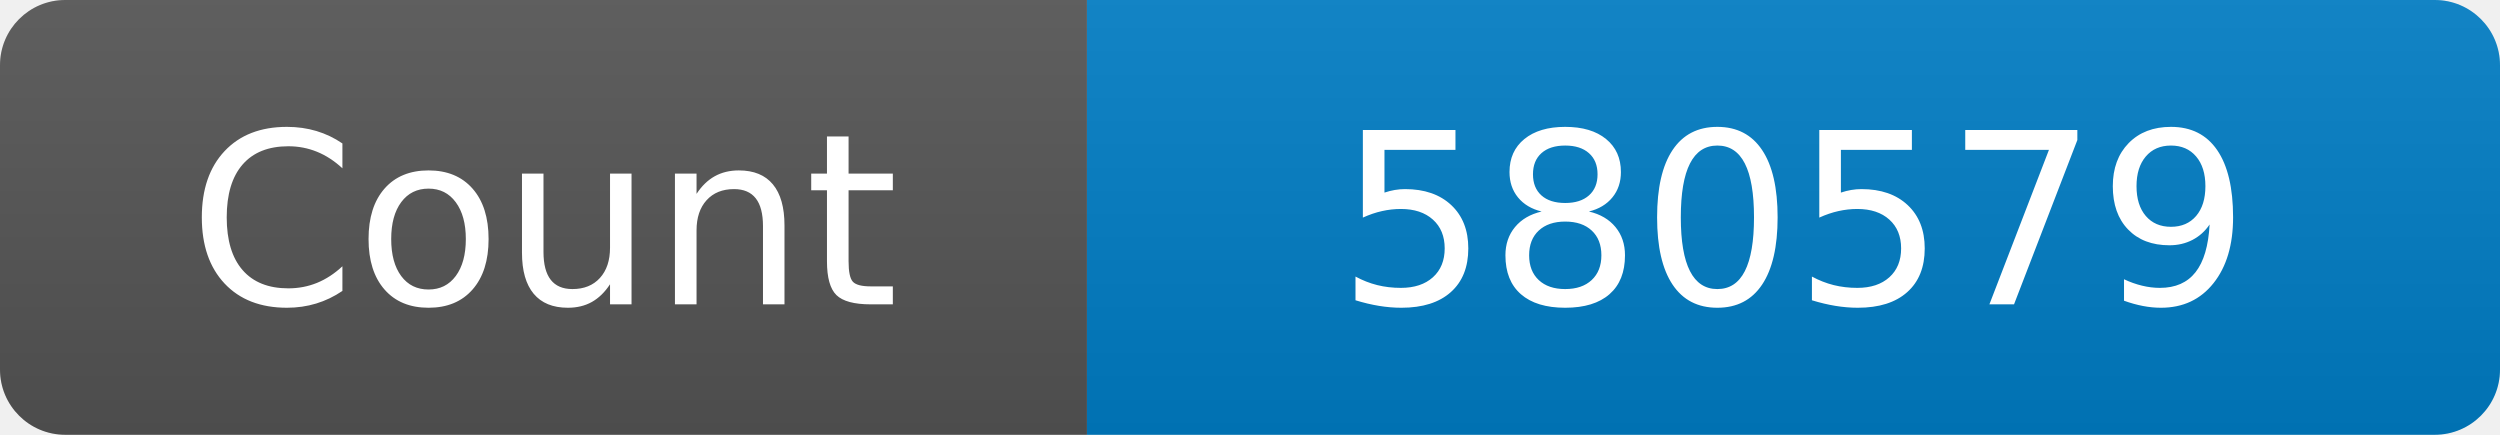
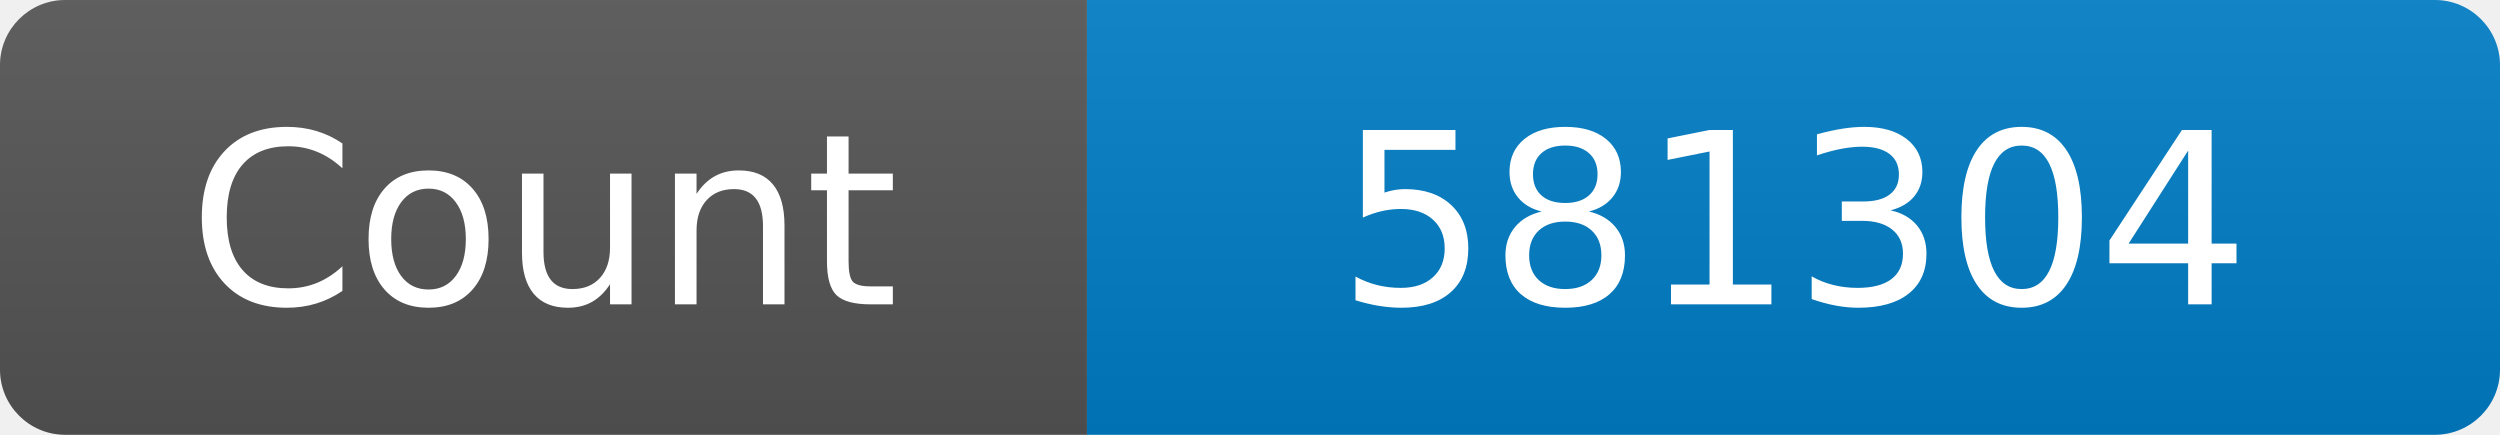
<svg xmlns="http://www.w3.org/2000/svg" width="115" height="20" role="img" aria-label="Maintained?: yes">
  <linearGradient id="s" x2="0" y2="100%">
    <stop offset="0" stop-color="#bbb" stop-opacity=".1" />
    <stop offset="1" stop-opacity=".1" />
  </linearGradient>
  <clipPath id="r">
    <rect width="115" height="20" rx="3" fill="#fff" />
  </clipPath>
  <g clip-path="url(#r)">
    <rect width="50" height="20" fill="#555" />
    <rect x="50" width="160" height="20" fill="#007ec6" />
    <rect width="115" height="20" fill="url(#s)" />
  </g>
  <g fill="#fff" text-anchor="middle" font-family="Verdana,Geneva,DejaVu Sans,sans-serif" font-size="110">
    <text x="250" y="140" transform="scale(.1)" fill="#fff">Count</text>
-     <text x="825" y="140" transform="scale(.1)" fill="#fff">580579</text>
+     <text x="825" y="140" transform="scale(.1)" fill="#fff">581304</text>
  </g>
</svg>
